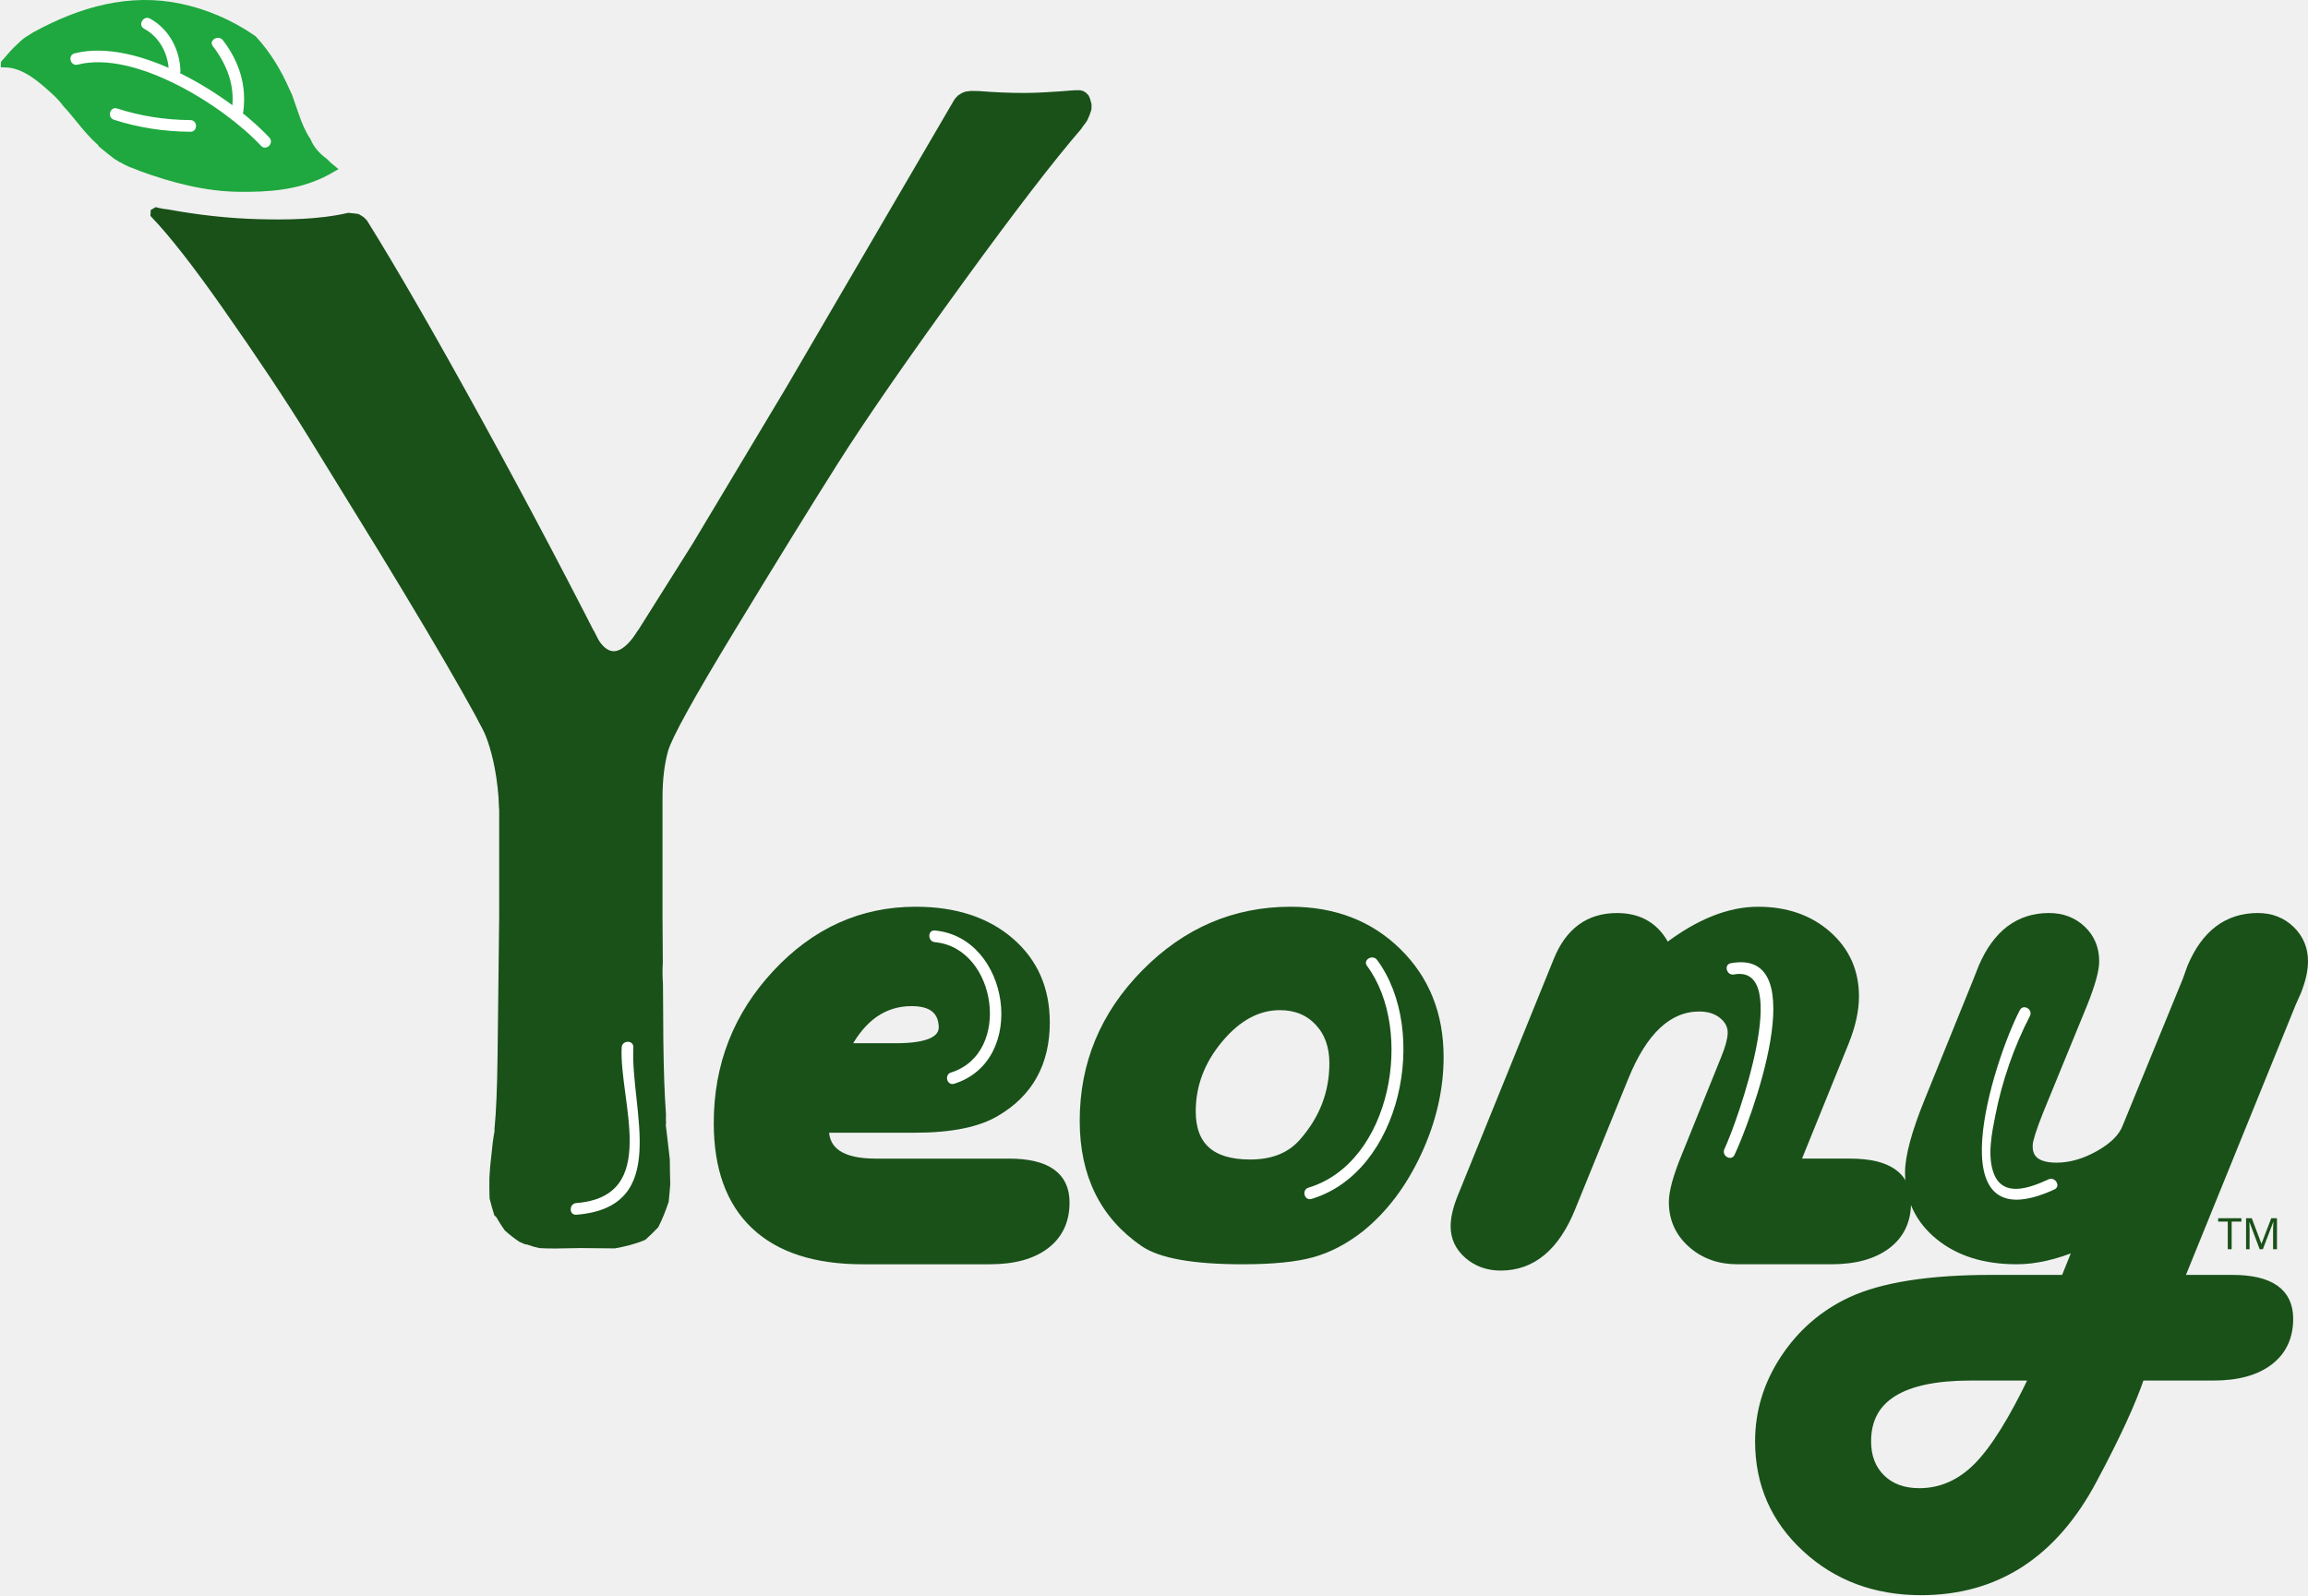
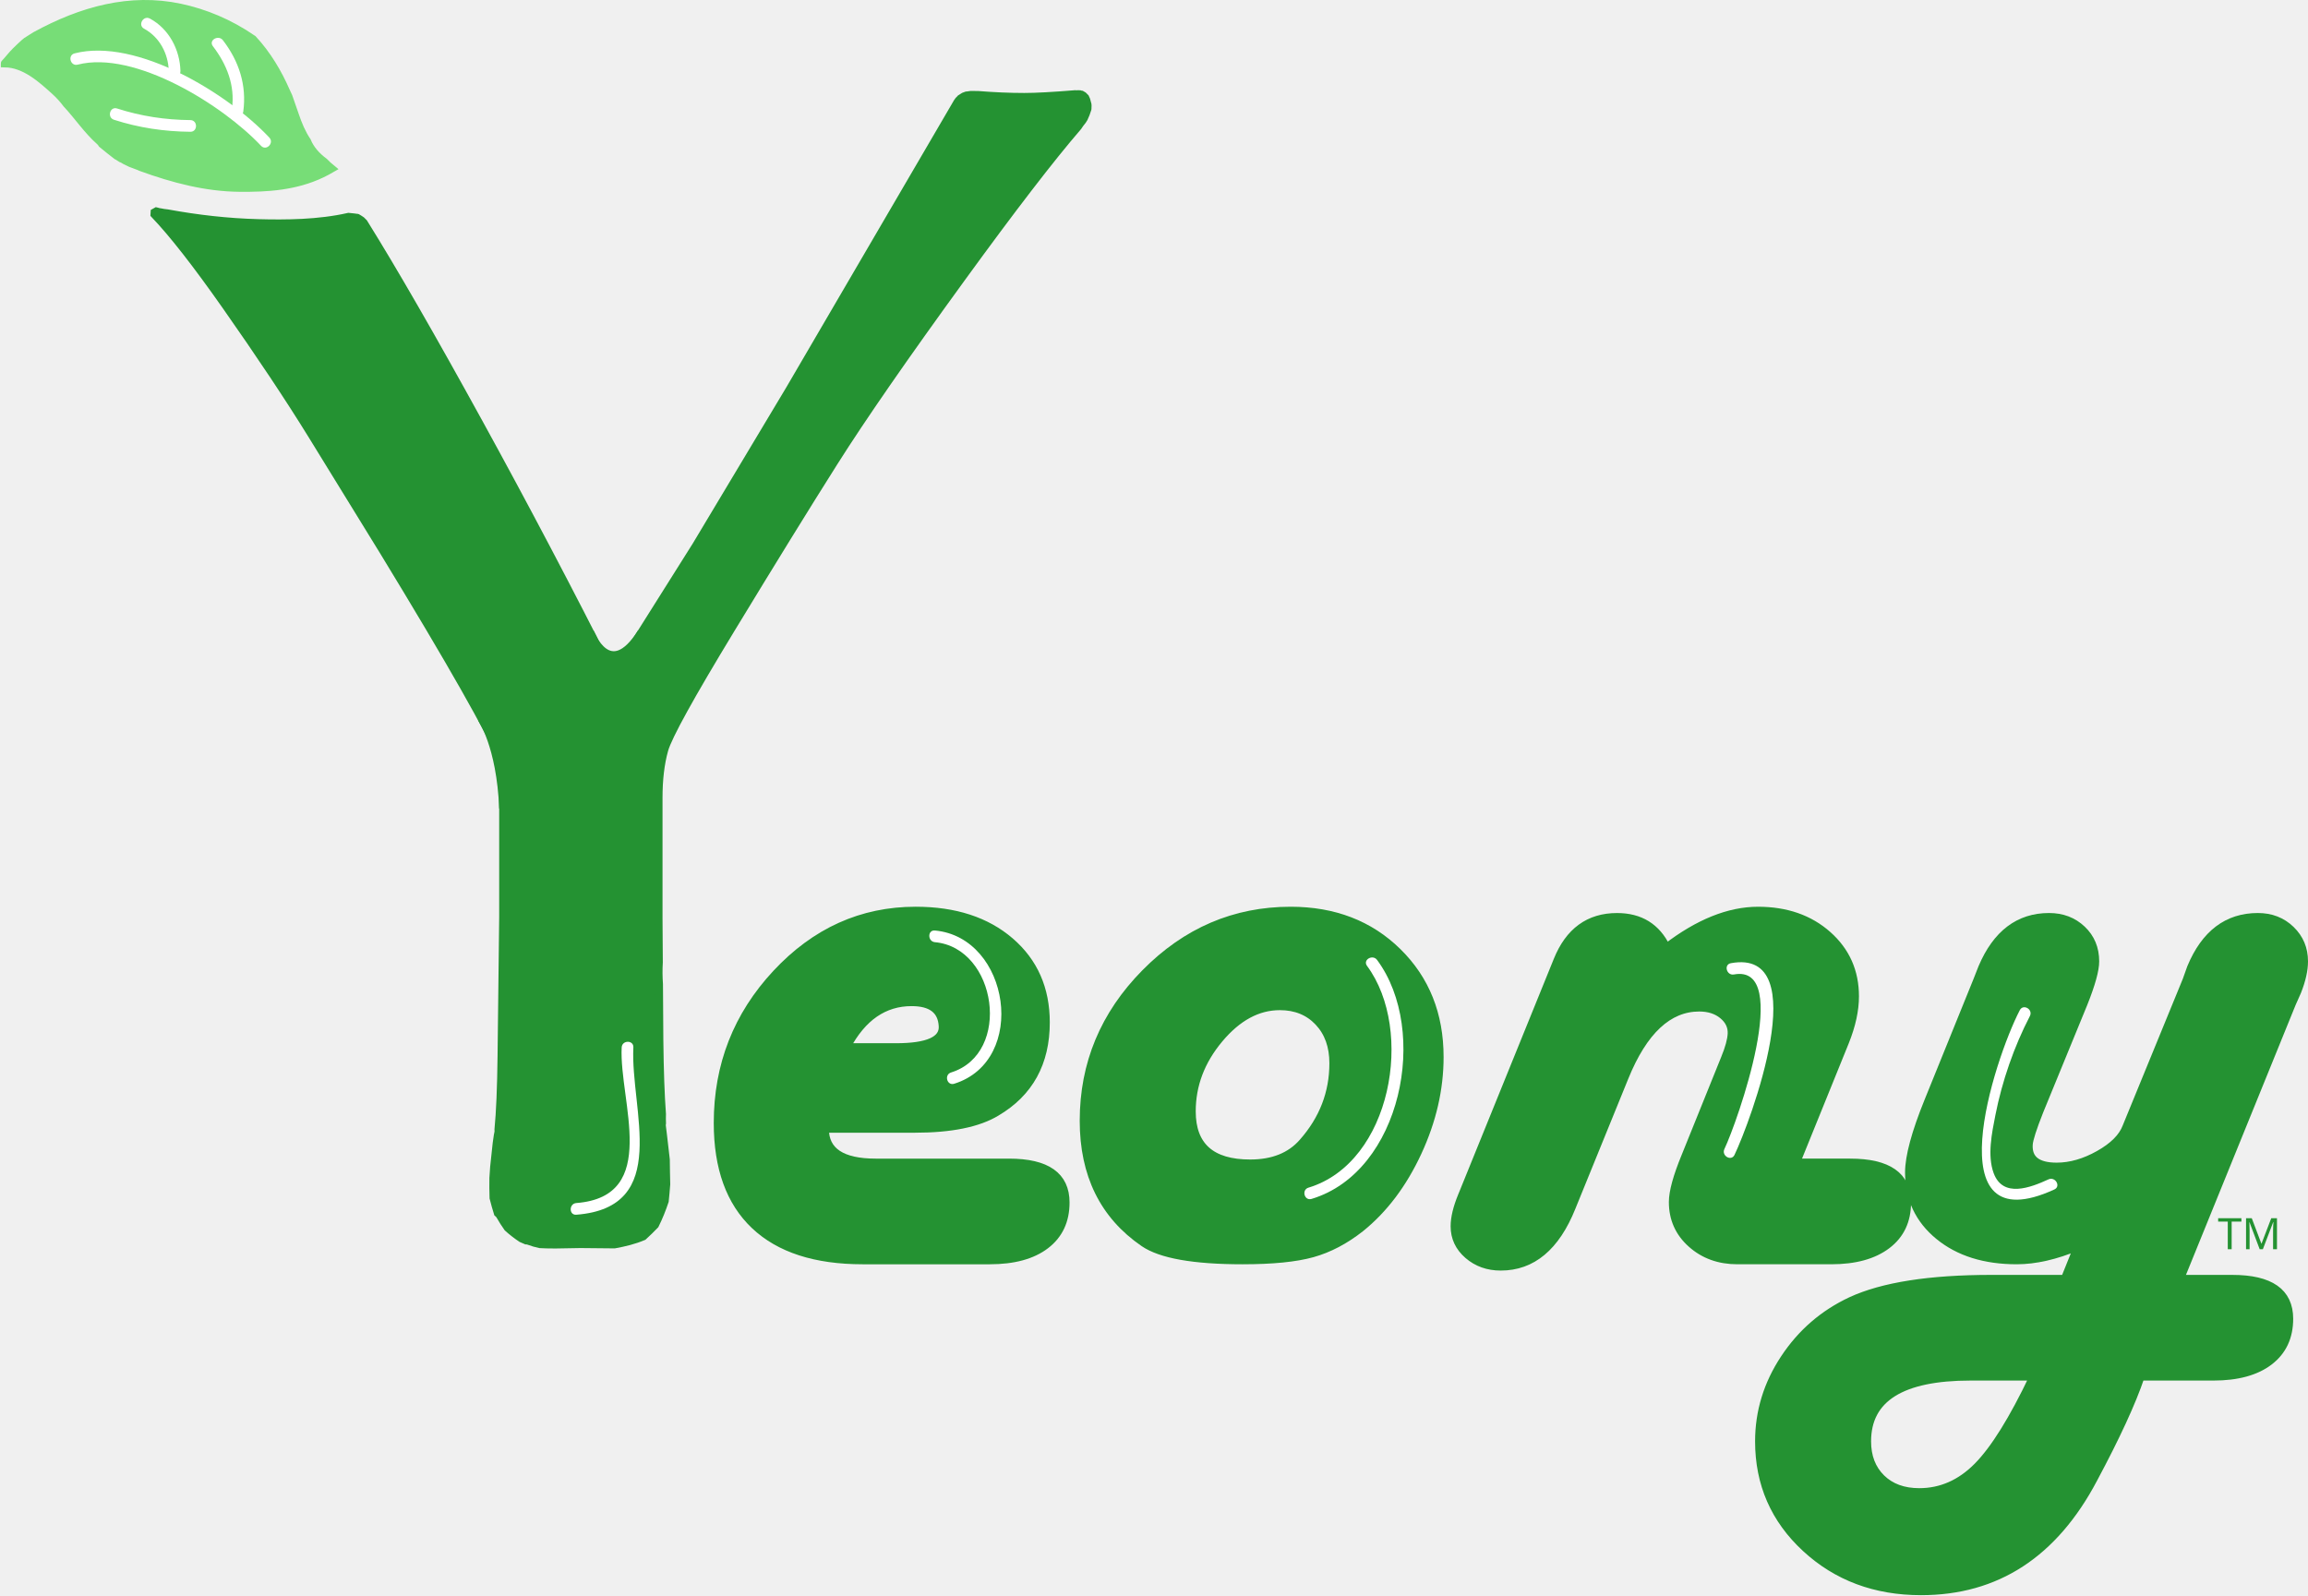
<svg xmlns="http://www.w3.org/2000/svg" version="1.1" id="Layer1" x="0px" y="0px" width="296.294px" height="204.812px" viewBox="0 0 296.294 204.812" enable-background="new 0 0 296.294 204.812" xml:space="preserve">
  <font horiz-adv-x="1000">
    <font-face font-family="KoreanGD17-R" units-per-em="1000" underline-position="0" underline-thickness="0" />
    <missing-glyph horiz-adv-x="880" />
    <glyph unicode="M" horiz-adv-x="816" d="M784,-46l-140,0C644,-29 642,12 639,75l-28,404l-163,-527l-89,0l-153,517l-28,-397C175,20 173,-19 173,-46l-140,0C43,6 49,46 52,75l45,528C100,637 99,676 96,719l145,0l165,-567l167,567l144,0C716,670 716,632 719,603l43,-528C764,54 771,14 784,-46z" />
    <glyph unicode="T" horiz-adv-x="584" d="M29,606l0,113l525,0l0,-113l-198,0l0,-652l-128,0l0,652z" />
  </font>
  <g>
    <g>
      <g>
-         <path fill="#1ea83f" stroke="#1ea83f" stroke-miterlimit="10" d="M41.624,20.772c-0.964-0.711-1.773-1.603-2.2-2.662     c-0.678-1.002-1.148-2.141-1.542-3.302c-0.272-0.802-0.55-1.612-0.842-2.421c-0.094-0.189-0.185-0.381-0.27-0.577     c-1.092-2.514-2.47-4.809-4.297-6.789c-3.036-2.089-6.189-3.381-9.359-4.053C16.712-0.387,10.492,1.312,4.525,4.578     C4.143,4.809,3.766,5.05,3.392,5.294C3.367,5.316,3.34,5.336,3.316,5.359C3.268,5.408,3.213,5.447,3.158,5.486     C2.757,5.853,2.357,6.221,1.974,6.607C1.492,7.092,1.077,7.646,0.609,8.142C0.608,8.144,0.608,8.145,0.608,8.146     c2.556,0.035,4.664,1.939,6.459,3.565c0.569,0.516,1.055,1.062,1.485,1.636c1.463,1.564,2.651,3.374,4.265,4.802     c0.123,0.11,0.214,0.227,0.28,0.346c0.632,0.522,1.264,1.031,1.897,1.514c0.042,0.02,0.086,0.035,0.126,0.06     c0.152,0.093,0.302,0.189,0.451,0.288c0.023,0.009,0.046,0.019,0.069,0.027c0.142,0.053,0.271,0.126,0.388,0.212     c0.244,0.121,0.489,0.24,0.734,0.359c0.364,0.135,0.728,0.269,1.089,0.409c0.076,0.029,0.148,0.064,0.218,0.103     c4.225,1.539,8.398,2.62,12.677,2.66c3.555,0.033,7.175-0.181,10.576-1.809c0.417-0.2,0.837-0.423,1.256-0.667     C42.244,21.382,41.923,21.087,41.624,20.772z" />
-         <path fill="#195119" stroke="#195119" stroke-miterlimit="10" d="M139.632,13.632c0-0.023,0-0.047-0.001-0.07     c-0.003-0.053-0.009-0.104-0.013-0.157c-0.047-0.194-0.1-0.386-0.157-0.577c-0.045-0.099-0.09-0.198-0.134-0.297l-0.26-0.26     c-0.071-0.045-0.144-0.087-0.217-0.127c-0.065-0.007-0.13-0.017-0.195-0.035c-0.012-0.005-0.024-0.011-0.037-0.016     c-0.023,0-0.046-0.002-0.069-0.002c-0.024,0-0.047-0.006-0.071-0.007c-0.124,0.002-0.248,0.006-0.372,0.007     c-0.028,0-0.054-0.006-0.081-0.008c-2.881,0.235-5.06,0.353-6.53,0.353c-1.934,0-3.912-0.09-5.924-0.25     c-0.316,0.003-0.627,0.002-0.937-0.009c-0.165,0.025-0.331,0.049-0.496,0.071c-0.021,0.003-0.044,0.002-0.067,0.002     c-0.109,0.036-0.219,0.075-0.326,0.12c-0.143,0.086-0.287,0.175-0.432,0.271c-0.035,0.044-0.072,0.085-0.114,0.122     c-0.036,0.03-0.066,0.064-0.099,0.096c-0.012,0.013-0.024,0.025-0.036,0.039c-0.026,0.038-0.054,0.075-0.079,0.115     c-0.022,0.037-0.051,0.068-0.077,0.102l-21.523,36.853L89.362,70.041L78.699,86.978c-5.506-10.941-11.257-21.866-17.25-32.775     c-5.995-10.907-10.891-19.41-14.688-25.509c-0.018-0.028-0.034-0.054-0.051-0.082c-0.116-0.104-0.226-0.215-0.333-0.335     c-0.027-0.02-0.188-0.125-0.26-0.169c-0.077-0.046-0.154-0.092-0.232-0.138c-0.011-0.002-0.022-0.007-0.034-0.011     c-0.005,0-0.01-0.001-0.016-0.002c-0.033-0.003-0.931-0.129-1.068-0.13c-3.89,0.888-8.15,0.904-11.615,0.811     c-3.972-0.107-7.816-0.551-11.663-1.256c-0.314-0.025-0.623-0.078-0.931-0.143c-0.092-0.005-0.189-0.023-0.291-0.057     c-0.049-0.011-0.097-0.023-0.142-0.04c-0.031-0.007-0.062-0.016-0.093-0.023c-0.072,0.027-0.137,0.062-0.194,0.103     c-0.006,0.102-0.011,0.204-0.017,0.305c2.331,2.436,5.379,6.332,9.166,11.726c4.426,6.308,8.103,11.831,11.029,16.57l9.2,14.95     c8.712,14.289,13.834,23.314,15.368,27.077v19.864l-0.209,17.877c-0.048,4.104-0.181,7.245-0.396,9.426     c0.018,0.14,0.013,0.29-0.02,0.45c-0.021,0.099-0.042,0.197-0.062,0.296c-0.047,0.384-0.097,0.728-0.149,1.039     c-0.103,1.018-0.212,2.034-0.326,3.05c-0.027,0.471-0.06,0.942-0.096,1.413c-0.013,0.846-0.005,1.692,0.021,2.539     c0.169,0.655,0.344,1.305,0.546,1.943c0.118,0.094,0.225,0.217,0.314,0.375c0.298,0.527,0.622,1.03,0.965,1.516     c0.557,0.505,1.146,0.957,1.765,1.372c0.199,0.09,0.398,0.18,0.599,0.263c0.114,0.001,0.229,0.019,0.34,0.062     c0.477,0.181,0.959,0.313,1.446,0.417c0.542,0.034,1.085,0.043,1.63,0.043c0.051,0,0.101,0.002,0.149,0.007     c1.682-0.04,2.824-0.059,3.414-0.059c1.238,0,2.7,0.015,4.37,0.042c1.26-0.229,2.516-0.53,3.696-1.032     c0.521-0.478,1.028-0.968,1.516-1.479c0.493-0.992,0.898-2.016,1.252-3.066c0.075-0.717,0.141-1.435,0.194-2.153     c-0.021-1.044-0.05-2.088-0.055-3.131c0-0.009,0.001-0.017,0.001-0.025c-0.113-1.068-0.237-2.134-0.37-3.2     c-0.003-0.021-0.008-0.041-0.011-0.062c-0.003-0.033-0.006-0.065-0.009-0.099c-0.038-0.304-0.073-0.608-0.113-0.912     c-0.021-0.154-0.013-0.292,0.013-0.416c-0.018-0.39-0.021-0.778-0.005-1.167c-0.18-2.399-0.292-5.578-0.337-9.541l-0.047-7.134     c-0.066-0.934-0.079-1.872-0.02-2.816l-0.038-5.732V102.45c0-2.369,0.243-4.425,0.732-6.168     c0.486-1.742,3.345-6.917,8.572-15.525c5.228-8.607,9.635-15.75,13.225-21.432c3.589-5.68,9.043-13.555,16.362-23.627     c6.494-8.937,11.473-15.41,14.949-19.435c0.172-0.275,0.369-0.535,0.577-0.786c0.062-0.097,0.126-0.192,0.184-0.292     c0.179-0.384,0.341-0.775,0.458-1.178c0.004-0.052,0.009-0.104,0.014-0.155c-0.001-0.04-0.004-0.079-0.004-0.117     C139.621,13.7,139.628,13.667,139.632,13.632z" />
+         <path fill="#77DD77" stroke="#77DD77" stroke-miterlimit="10" d="M41.624,20.772c-0.964-0.711-1.773-1.603-2.2-2.662     c-0.678-1.002-1.148-2.141-1.542-3.302c-0.272-0.802-0.55-1.612-0.842-2.421c-0.094-0.189-0.185-0.381-0.27-0.577     c-1.092-2.514-2.47-4.809-4.297-6.789c-3.036-2.089-6.189-3.381-9.359-4.053C16.712-0.387,10.492,1.312,4.525,4.578     C4.143,4.809,3.766,5.05,3.392,5.294C3.367,5.316,3.34,5.336,3.316,5.359C3.268,5.408,3.213,5.447,3.158,5.486     C2.757,5.853,2.357,6.221,1.974,6.607C1.492,7.092,1.077,7.646,0.609,8.142C0.608,8.144,0.608,8.145,0.608,8.146     c2.556,0.035,4.664,1.939,6.459,3.565c0.569,0.516,1.055,1.062,1.485,1.636c1.463,1.564,2.651,3.374,4.265,4.802     c0.123,0.11,0.214,0.227,0.28,0.346c0.632,0.522,1.264,1.031,1.897,1.514c0.042,0.02,0.086,0.035,0.126,0.06     c0.152,0.093,0.302,0.189,0.451,0.288c0.023,0.009,0.046,0.019,0.069,0.027c0.142,0.053,0.271,0.126,0.388,0.212     c0.244,0.121,0.489,0.24,0.734,0.359c0.364,0.135,0.728,0.269,1.089,0.409c0.076,0.029,0.148,0.064,0.218,0.103     c4.225,1.539,8.398,2.62,12.677,2.66c3.555,0.033,7.175-0.181,10.576-1.809c0.417-0.2,0.837-0.423,1.256-0.667     C42.244,21.382,41.923,21.087,41.624,20.772z" />
+         <path fill="#249232" stroke="#249232" stroke-miterlimit="10" d="M139.632,13.632c0-0.023,0-0.047-0.001-0.07     c-0.003-0.053-0.009-0.104-0.013-0.157c-0.047-0.194-0.1-0.386-0.157-0.577c-0.045-0.099-0.09-0.198-0.134-0.297l-0.26-0.26     c-0.071-0.045-0.144-0.087-0.217-0.127c-0.065-0.007-0.13-0.017-0.195-0.035c-0.012-0.005-0.024-0.011-0.037-0.016     c-0.023,0-0.046-0.002-0.069-0.002c-0.024,0-0.047-0.006-0.071-0.007c-0.124,0.002-0.248,0.006-0.372,0.007     c-0.028,0-0.054-0.006-0.081-0.008c-2.881,0.235-5.06,0.353-6.53,0.353c-1.934,0-3.912-0.09-5.924-0.25     c-0.316,0.003-0.627,0.002-0.937-0.009c-0.165,0.025-0.331,0.049-0.496,0.071c-0.021,0.003-0.044,0.002-0.067,0.002     c-0.109,0.036-0.219,0.075-0.326,0.12c-0.143,0.086-0.287,0.175-0.432,0.271c-0.035,0.044-0.072,0.085-0.114,0.122     c-0.036,0.03-0.066,0.064-0.099,0.096c-0.012,0.013-0.024,0.025-0.036,0.039c-0.026,0.038-0.054,0.075-0.079,0.115     c-0.022,0.037-0.051,0.068-0.077,0.102l-21.523,36.853L89.362,70.041L78.699,86.978c-5.506-10.941-11.257-21.866-17.25-32.775     c-5.995-10.907-10.891-19.41-14.688-25.509c-0.018-0.028-0.034-0.054-0.051-0.082c-0.116-0.104-0.226-0.215-0.333-0.335     c-0.027-0.02-0.188-0.125-0.26-0.169c-0.077-0.046-0.154-0.092-0.232-0.138c-0.011-0.002-0.022-0.007-0.034-0.011     c-0.005,0-0.01-0.001-0.016-0.002c-0.033-0.003-0.931-0.129-1.068-0.13c-3.89,0.888-8.15,0.904-11.615,0.811     c-3.972-0.107-7.816-0.551-11.663-1.256c-0.314-0.025-0.623-0.078-0.931-0.143c-0.092-0.005-0.189-0.023-0.291-0.057     c-0.049-0.011-0.097-0.023-0.142-0.04c-0.031-0.007-0.062-0.016-0.093-0.023c-0.072,0.027-0.137,0.062-0.194,0.103     c-0.006,0.102-0.011,0.204-0.017,0.305c2.331,2.436,5.379,6.332,9.166,11.726c4.426,6.308,8.103,11.831,11.029,16.57l9.2,14.95     c8.712,14.289,13.834,23.314,15.368,27.077v19.864l-0.209,17.877c-0.048,4.104-0.181,7.245-0.396,9.426     c0.018,0.14,0.013,0.29-0.02,0.45c-0.021,0.099-0.042,0.197-0.062,0.296c-0.047,0.384-0.097,0.728-0.149,1.039     c-0.103,1.018-0.212,2.034-0.326,3.05c-0.027,0.471-0.06,0.942-0.096,1.413c-0.013,0.846-0.005,1.692,0.021,2.539     c0.169,0.655,0.344,1.305,0.546,1.943c0.118,0.094,0.225,0.217,0.314,0.375c0.298,0.527,0.622,1.03,0.965,1.516     c0.557,0.505,1.146,0.957,1.765,1.372c0.199,0.09,0.398,0.18,0.599,0.263c0.114,0.001,0.229,0.019,0.34,0.062     c0.477,0.181,0.959,0.313,1.446,0.417c0.542,0.034,1.085,0.043,1.63,0.043c0.051,0,0.101,0.002,0.149,0.007     c1.682-0.04,2.824-0.059,3.414-0.059c1.238,0,2.7,0.015,4.37,0.042c1.26-0.229,2.516-0.53,3.696-1.032     c0.521-0.478,1.028-0.968,1.516-1.479c0.493-0.992,0.898-2.016,1.252-3.066c0.075-0.717,0.141-1.435,0.194-2.153     c-0.021-1.044-0.05-2.088-0.055-3.131c0-0.009,0.001-0.017,0.001-0.025c-0.113-1.068-0.237-2.134-0.37-3.2     c-0.003-0.021-0.008-0.041-0.011-0.062c-0.003-0.033-0.006-0.065-0.009-0.099c-0.038-0.304-0.073-0.608-0.113-0.912     c-0.021-0.154-0.013-0.292,0.013-0.416c-0.018-0.39-0.021-0.778-0.005-1.167c-0.18-2.399-0.292-5.578-0.337-9.541l-0.047-7.134     c-0.066-0.934-0.079-1.872-0.02-2.816l-0.038-5.732V102.45c0-2.369,0.243-4.425,0.732-6.168     c0.486-1.742,3.345-6.917,8.572-15.525c5.228-8.607,9.635-15.75,13.225-21.432c3.589-5.68,9.043-13.555,16.362-23.627     c6.494-8.937,11.473-15.41,14.949-19.435c0.172-0.275,0.369-0.535,0.577-0.786c0.062-0.097,0.126-0.192,0.184-0.292     c0.179-0.384,0.341-0.775,0.458-1.178c0.004-0.052,0.009-0.104,0.014-0.155c-0.001-0.04-0.004-0.079-0.004-0.117     C139.621,13.7,139.628,13.667,139.632,13.632z" />
      </g>
      <g>
-         <path fill="#195119" d="M80.623,158.213" />
+         <path fill="#249232" d="M80.623,158.213" />
        <g>
-           <path fill="#195119" d="M80.623,159.713c1.935,0,1.935-3,0-3S78.688,159.713,80.623,159.713L80.623,159.713z" />
+           <path fill="#249232" d="M80.623,159.713c1.935,0,1.935-3,0-3S78.688,159.713,80.623,159.713L80.623,159.713z" />
        </g>
      </g>
      <g>
-         <path fill="#195119" stroke="#195119" stroke-miterlimit="10" d="M105.907,144.936c0,2.882,2.17,4.324,6.514,4.324h17.122     c4.841,0,7.263,1.71,7.263,5.13c0,2.345-0.855,4.17-2.565,5.476c-1.711,1.307-4.103,1.96-7.177,1.96H110.75     c-6.073,0-10.693-1.499-13.864-4.497c-3.17-2.998-4.756-7.378-4.756-13.144c0-7.417,2.508-13.815,7.522-19.196     c5.016-5.38,10.982-8.07,17.9-8.07c5.034,0,9.079,1.317,12.134,3.948c3.055,2.633,4.583,6.102,4.583,10.405     c0,5.188-2.114,9.032-6.341,11.529c-2.345,1.422-5.842,2.133-10.492,2.133H105.907z M108.674,134.444h6.341     c4.112,0,6.11-0.902,5.995-2.709c-0.115-2.037-1.441-3.055-3.978-3.055C113.497,128.68,110.71,130.602,108.674,134.444z" />
-         <path fill="#195119" stroke="#195119" stroke-miterlimit="10" d="M165.687,116.92c5.571,0,10.154,1.768,13.748,5.303     c3.593,3.536,5.39,8.033,5.39,13.489c0,4.112-0.942,8.196-2.825,12.25c-1.883,4.055-4.323,7.292-7.321,9.713     c-1.999,1.577-4.064,2.662-6.197,3.257c-2.132,0.596-5.122,0.894-8.964,0.894c-6.264,0-10.491-0.75-12.682-2.249     c-5.15-3.535-7.725-8.762-7.725-15.68c0-7.301,2.632-13.624,7.897-18.965C152.273,119.591,158.5,116.92,165.687,116.92z      M164.303,129.198c-2.844,0-5.438,1.403-7.783,4.208s-3.516,5.899-3.516,9.281c0,4.459,2.498,6.687,7.494,6.687     c2.92,0,5.168-0.903,6.745-2.709c2.613-2.959,3.919-6.342,3.919-10.146c0-2.191-0.633-3.958-1.902-5.304     C167.992,129.871,166.339,129.198,164.303,129.198z" />
-         <path fill="#195119" stroke="#195119" stroke-miterlimit="10" d="M230.596,149.259h6.917c4.88,0,7.321,1.71,7.321,5.13     c0,2.345-0.864,4.17-2.594,5.476c-1.729,1.307-4.112,1.96-7.147,1.96h-12.048c-2.345,0-4.315-0.711-5.909-2.133     c-1.595-1.421-2.392-3.208-2.392-5.361c0-1.306,0.538-3.266,1.614-5.88l5.073-12.567c0.537-1.306,0.826-2.364,0.864-3.171     c0.038-0.922-0.336-1.709-1.124-2.363c-0.789-0.653-1.797-0.979-3.027-0.979c-3.958,0-7.148,2.979-9.569,8.935l-6.803,16.717     c-2.037,5.073-5.073,7.61-9.108,7.61c-1.652,0-3.056-0.5-4.208-1.499c-1.153-0.999-1.729-2.229-1.729-3.689     c0-1.075,0.307-2.364,0.922-3.862l0.634-1.556l11.645-28.708c1.499-3.727,4.054-5.591,7.667-5.591     c2.959,0,5.073,1.307,6.341,3.92c4.112-3.151,8.032-4.727,11.76-4.727c3.612,0,6.591,1.037,8.935,3.112     c2.344,2.075,3.517,4.708,3.517,7.898c0,1.768-0.423,3.709-1.268,5.822L230.596,149.259z" />
-         <path fill="#195119" stroke="#195119" stroke-miterlimit="10" d="M279.884,164.189h6.687c4.88,0,7.321,1.709,7.321,5.131     c0,2.344-0.856,4.169-2.565,5.477c-1.71,1.306-4.103,1.959-7.177,1.959h-9.338c-1.115,3.305-3.133,7.686-6.053,13.143     c-5.073,9.607-12.452,14.412-22.136,14.412c-5.88,0-10.818-1.845-14.815-5.534c-3.997-3.69-5.995-8.264-5.995-13.721     c0-3.804,1.086-7.35,3.257-10.635c2.172-3.287,5.025-5.756,8.56-7.408c4.073-1.883,10.088-2.825,18.043-2.825h9.396l1.672-4.15     c-2.845,1.192-5.458,1.787-7.84,1.787c-4.113,0-7.446-1.046-10.002-3.142c-2.556-2.095-3.833-4.814-3.833-8.157     c0-2.037,0.826-5.092,2.479-9.166l6.283-15.507l0.634-1.614c1.845-4.343,4.707-6.514,8.589-6.514     c1.691,0,3.103,0.539,4.236,1.614c1.134,1.077,1.701,2.441,1.701,4.093c0,1.115-0.5,2.921-1.499,5.419l-5.649,13.778     c-0.884,2.229-1.346,3.67-1.384,4.323c-0.115,1.883,1.076,2.825,3.575,2.825c1.767,0,3.574-0.519,5.418-1.557     c1.845-1.037,3.017-2.209,3.517-3.516l7.725-18.851l0.576-1.614c1.806-4.343,4.669-6.514,8.589-6.514     c1.69,0,3.103,0.548,4.237,1.643c1.133,1.095,1.701,2.45,1.701,4.064c0,1.115-0.289,2.402-0.865,3.862l-0.691,1.557     L279.884,164.189z M261.033,176.756h-8.07c-8.84,0-13.259,2.767-13.259,8.301c0,1.96,0.605,3.536,1.815,4.728     c1.211,1.19,2.834,1.787,4.872,1.787c2.804,0,5.293-1.095,7.465-3.286C256.026,186.095,258.419,182.251,261.033,176.756z" />
+         <path fill="#249232" stroke="#249232" stroke-miterlimit="10" d="M105.907,144.936c0,2.882,2.17,4.324,6.514,4.324h17.122     c4.841,0,7.263,1.71,7.263,5.13c0,2.345-0.855,4.17-2.565,5.476c-1.711,1.307-4.103,1.96-7.177,1.96H110.75     c-6.073,0-10.693-1.499-13.864-4.497c-3.17-2.998-4.756-7.378-4.756-13.144c0-7.417,2.508-13.815,7.522-19.196     c5.016-5.38,10.982-8.07,17.9-8.07c5.034,0,9.079,1.317,12.134,3.948c3.055,2.633,4.583,6.102,4.583,10.405     c0,5.188-2.114,9.032-6.341,11.529c-2.345,1.422-5.842,2.133-10.492,2.133H105.907z M108.674,134.444h6.341     c4.112,0,6.11-0.902,5.995-2.709c-0.115-2.037-1.441-3.055-3.978-3.055C113.497,128.68,110.71,130.602,108.674,134.444z" />
+         <path fill="#249232" stroke="#249232" stroke-miterlimit="10" d="M165.687,116.92c5.571,0,10.154,1.768,13.748,5.303     c3.593,3.536,5.39,8.033,5.39,13.489c0,4.112-0.942,8.196-2.825,12.25c-1.883,4.055-4.323,7.292-7.321,9.713     c-1.999,1.577-4.064,2.662-6.197,3.257c-2.132,0.596-5.122,0.894-8.964,0.894c-6.264,0-10.491-0.75-12.682-2.249     c-5.15-3.535-7.725-8.762-7.725-15.68c0-7.301,2.632-13.624,7.897-18.965C152.273,119.591,158.5,116.92,165.687,116.92z      M164.303,129.198c-2.844,0-5.438,1.403-7.783,4.208s-3.516,5.899-3.516,9.281c0,4.459,2.498,6.687,7.494,6.687     c2.92,0,5.168-0.903,6.745-2.709c2.613-2.959,3.919-6.342,3.919-10.146c0-2.191-0.633-3.958-1.902-5.304     C167.992,129.871,166.339,129.198,164.303,129.198z" />
+         <path fill="#249232" stroke="#249232" stroke-miterlimit="10" d="M230.596,149.259h6.917c4.88,0,7.321,1.71,7.321,5.13     c0,2.345-0.864,4.17-2.594,5.476c-1.729,1.307-4.112,1.96-7.147,1.96h-12.048c-2.345,0-4.315-0.711-5.909-2.133     c-1.595-1.421-2.392-3.208-2.392-5.361c0-1.306,0.538-3.266,1.614-5.88l5.073-12.567c0.537-1.306,0.826-2.364,0.864-3.171     c0.038-0.922-0.336-1.709-1.124-2.363c-0.789-0.653-1.797-0.979-3.027-0.979c-3.958,0-7.148,2.979-9.569,8.935l-6.803,16.717     c-2.037,5.073-5.073,7.61-9.108,7.61c-1.652,0-3.056-0.5-4.208-1.499c-1.153-0.999-1.729-2.229-1.729-3.689     c0-1.075,0.307-2.364,0.922-3.862l0.634-1.556l11.645-28.708c1.499-3.727,4.054-5.591,7.667-5.591     c2.959,0,5.073,1.307,6.341,3.92c4.112-3.151,8.032-4.727,11.76-4.727c3.612,0,6.591,1.037,8.935,3.112     c2.344,2.075,3.517,4.708,3.517,7.898c0,1.768-0.423,3.709-1.268,5.822L230.596,149.259z" />
+         <path fill="#249232" stroke="#249232" stroke-miterlimit="10" d="M279.884,164.189h6.687c4.88,0,7.321,1.709,7.321,5.131     c0,2.344-0.856,4.169-2.565,5.477c-1.71,1.306-4.103,1.959-7.177,1.959h-9.338c-1.115,3.305-3.133,7.686-6.053,13.143     c-5.073,9.607-12.452,14.412-22.136,14.412c-5.88,0-10.818-1.845-14.815-5.534c-3.997-3.69-5.995-8.264-5.995-13.721     c0-3.804,1.086-7.35,3.257-10.635c2.172-3.287,5.025-5.756,8.56-7.408c4.073-1.883,10.088-2.825,18.043-2.825h9.396l1.672-4.15     c-2.845,1.192-5.458,1.787-7.84,1.787c-4.113,0-7.446-1.046-10.002-3.142c-2.556-2.095-3.833-4.814-3.833-8.157     c0-2.037,0.826-5.092,2.479-9.166l6.283-15.507l0.634-1.614c1.845-4.343,4.707-6.514,8.589-6.514     c1.691,0,3.103,0.539,4.236,1.614c1.134,1.077,1.701,2.441,1.701,4.093c0,1.115-0.5,2.921-1.499,5.419l-5.649,13.778     c-0.884,2.229-1.346,3.67-1.384,4.323c-0.115,1.883,1.076,2.825,3.575,2.825c1.767,0,3.574-0.519,5.418-1.557     c1.845-1.037,3.017-2.209,3.517-3.516l7.725-18.851l0.576-1.614c1.806-4.343,4.669-6.514,8.589-6.514     c1.69,0,3.103,0.548,4.237,1.643c1.133,1.095,1.701,2.45,1.701,4.064c0,1.115-0.289,2.402-0.865,3.862l-0.691,1.557     L279.884,164.189z M261.033,176.756h-8.07c-8.84,0-13.259,2.767-13.259,8.301c0,1.96,0.605,3.536,1.815,4.728     c1.211,1.19,2.834,1.787,4.872,1.787c2.804,0,5.293-1.095,7.465-3.286C256.026,186.095,258.419,182.251,261.033,176.756z" />
      </g>
    </g>
    <g>
      <g>
        <path fill="#FFFFFF" d="M120.022,120.971c7.953,0.729,9.925,14.281,2.075,16.729c-0.92,0.287-0.527,1.735,0.398,1.446     c9.521-2.969,7.15-18.793-2.474-19.675C119.059,119.382,119.067,120.883,120.022,120.971L120.022,120.971z" />
      </g>
    </g>
    <g>
      <g>
        <path fill="#FFFFFF" d="M175.494,124.012c6.122,8.267,3.144,25.26-7.515,28.475c-0.924,0.278-0.53,1.727,0.398,1.446     c11.551-3.484,15.146-21.584,8.411-30.678C176.22,122.487,174.917,123.234,175.494,124.012L175.494,124.012z" />
      </g>
    </g>
    <g>
      <g>
        <path fill="#FFFFFF" d="M222.602,125.115c7.619-1.398,0.399,19.011-1.226,22.408c-0.416,0.868,0.878,1.629,1.295,0.757     c1.981-4.141,10.416-26.608-0.467-24.611C221.252,123.843,221.656,125.289,222.602,125.115L222.602,125.115z" />
      </g>
    </g>
    <g>
      <g>
        <path fill="#FFFFFF" d="M259.294,129.702c-3.319,6.396-11.013,30.115,4.438,23.019c0.878-0.403,0.116-1.696-0.757-1.295     c-2.324,1.067-5.837,2.418-7.03-0.788c-0.846-2.275-0.23-5.201,0.22-7.478c0.857-4.345,2.383-8.769,4.424-12.702     C261.034,129.602,259.74,128.843,259.294,129.702L259.294,129.702z" />
      </g>
    </g>
    <g>
      <g>
        <path fill="#FFFFFF" d="M9.974,8.299c7.348-1.886,18.689,5.25,23.54,10.424c0.663,0.707,1.721-0.356,1.061-1.061     C29.345,12.084,17.569,4.801,9.576,6.853C8.639,7.093,9.037,8.54,9.974,8.299L9.974,8.299z" />
      </g>
    </g>
    <g>
      <g>
        <path fill="#FFFFFF" d="M18.498,3.684c1.979,1.073,3.105,3.202,3.167,5.42c0.027,0.965,1.527,0.968,1.5,0     c-0.077-2.73-1.468-5.391-3.911-6.715C18.404,1.928,17.647,3.223,18.498,3.684L18.498,3.684z" />
      </g>
    </g>
    <g>
      <g>
        <path fill="#FFFFFF" d="M27.33,5.931c1.792,2.342,2.857,5.034,2.452,8.019c-0.128,0.945,1.317,1.354,1.446,0.398     c0.461-3.395-0.535-6.471-2.604-9.174C28.045,4.417,26.741,5.163,27.33,5.931L27.33,5.931z" />
      </g>
    </g>
    <g>
      <g>
        <path fill="#FFFFFF" d="M14.632,15.377c3.198,1.03,6.449,1.511,9.806,1.543c0.968,0.009,0.967-1.491,0-1.5     c-3.228-0.031-6.334-0.5-9.407-1.49C14.107,13.634,13.715,15.083,14.632,15.377L14.632,15.377z" />
      </g>
    </g>
    <g>
      <g>
        <path fill="#FFFFFF" d="M79.81,134.483c-0.349,6.88,5.021,19.139-5.823,19.98c-0.958,0.074-0.965,1.575,0,1.5     c12.246-0.95,6.919-13.507,7.323-21.48C81.359,133.516,79.859,133.521,79.81,134.483L79.81,134.483z" />
      </g>
    </g>
-     <text transform="matrix(1 0 0 1 284.6973 160.3965)" fill="#195119" font-family="'KoreanGD17-R'" font-size="5.572">TM</text>
-     <path fill="#195119" stroke="#195119" stroke-miterlimit="10" d="M78.699,86.978l-2.936-5.786c0,0,2.441,6.571,6.579,0" />
+     <text transform="matrix(1 0 0 1 284.6973 160.3965)" fill="#249232" font-family="'KoreanGD17-R'" font-size="5.572">TM</text>
+     <path fill="#249232" stroke="#249232" stroke-miterlimit="10" d="M78.699,86.978l-2.936-5.786c0,0,2.441,6.571,6.579,0" />
  </g>
-   <path fill="none" stroke="#195119" stroke-miterlimit="10" d="M61.809,92.248c0,0,2.436,3.406,2.776,11.543" />
+   <path fill="none" stroke="#249232" stroke-miterlimit="10" d="M61.809,92.248c0,0,2.436,3.406,2.776,11.543" />
</svg>
